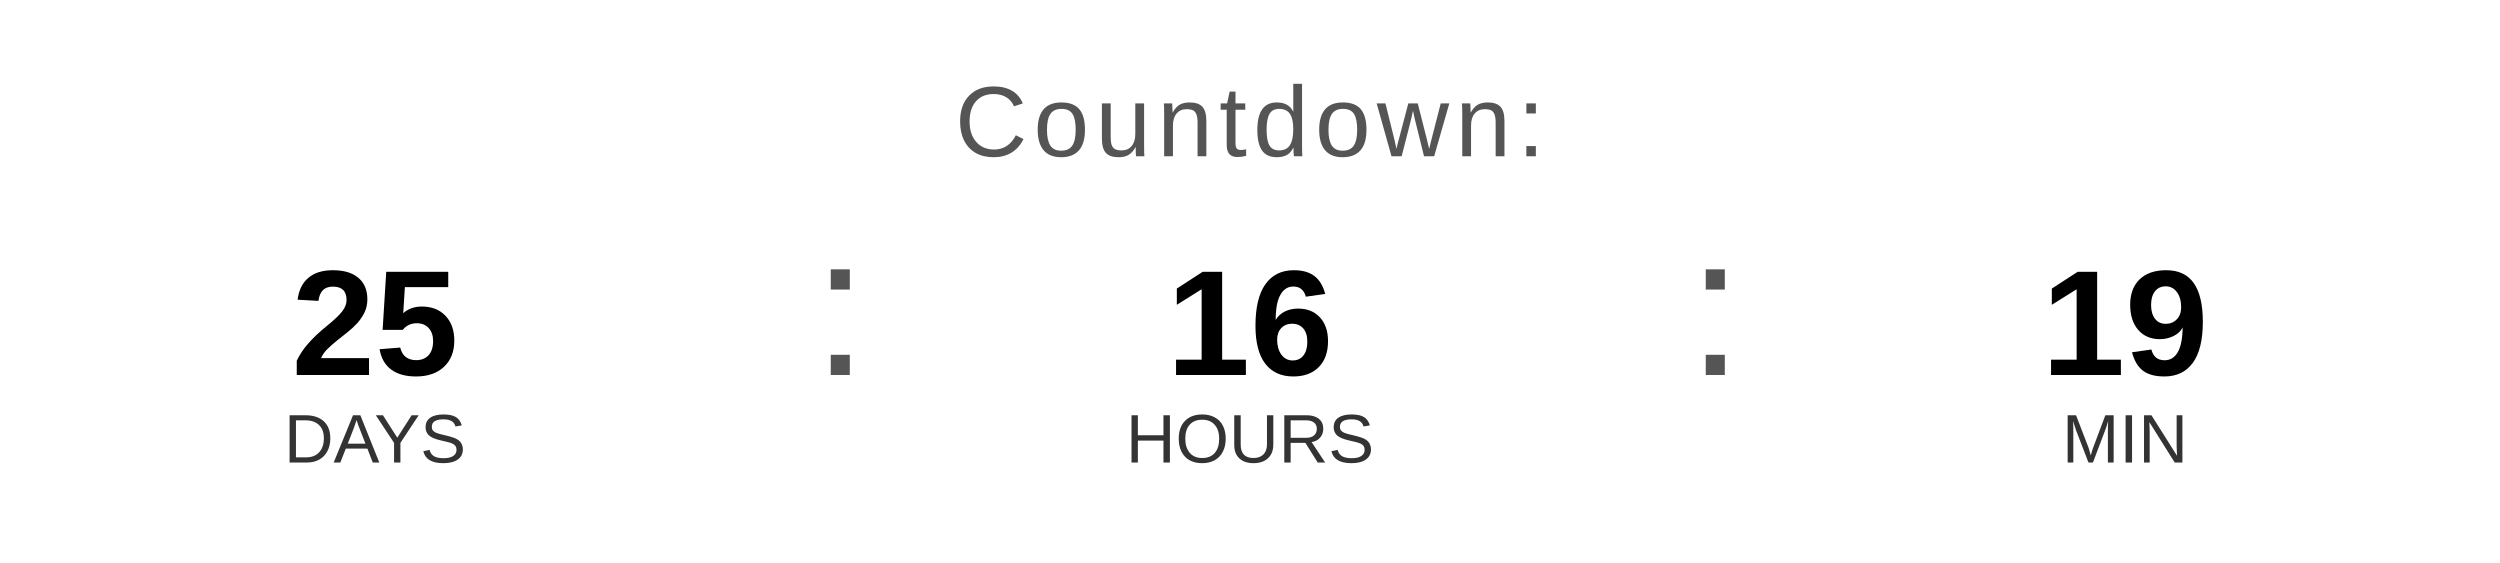
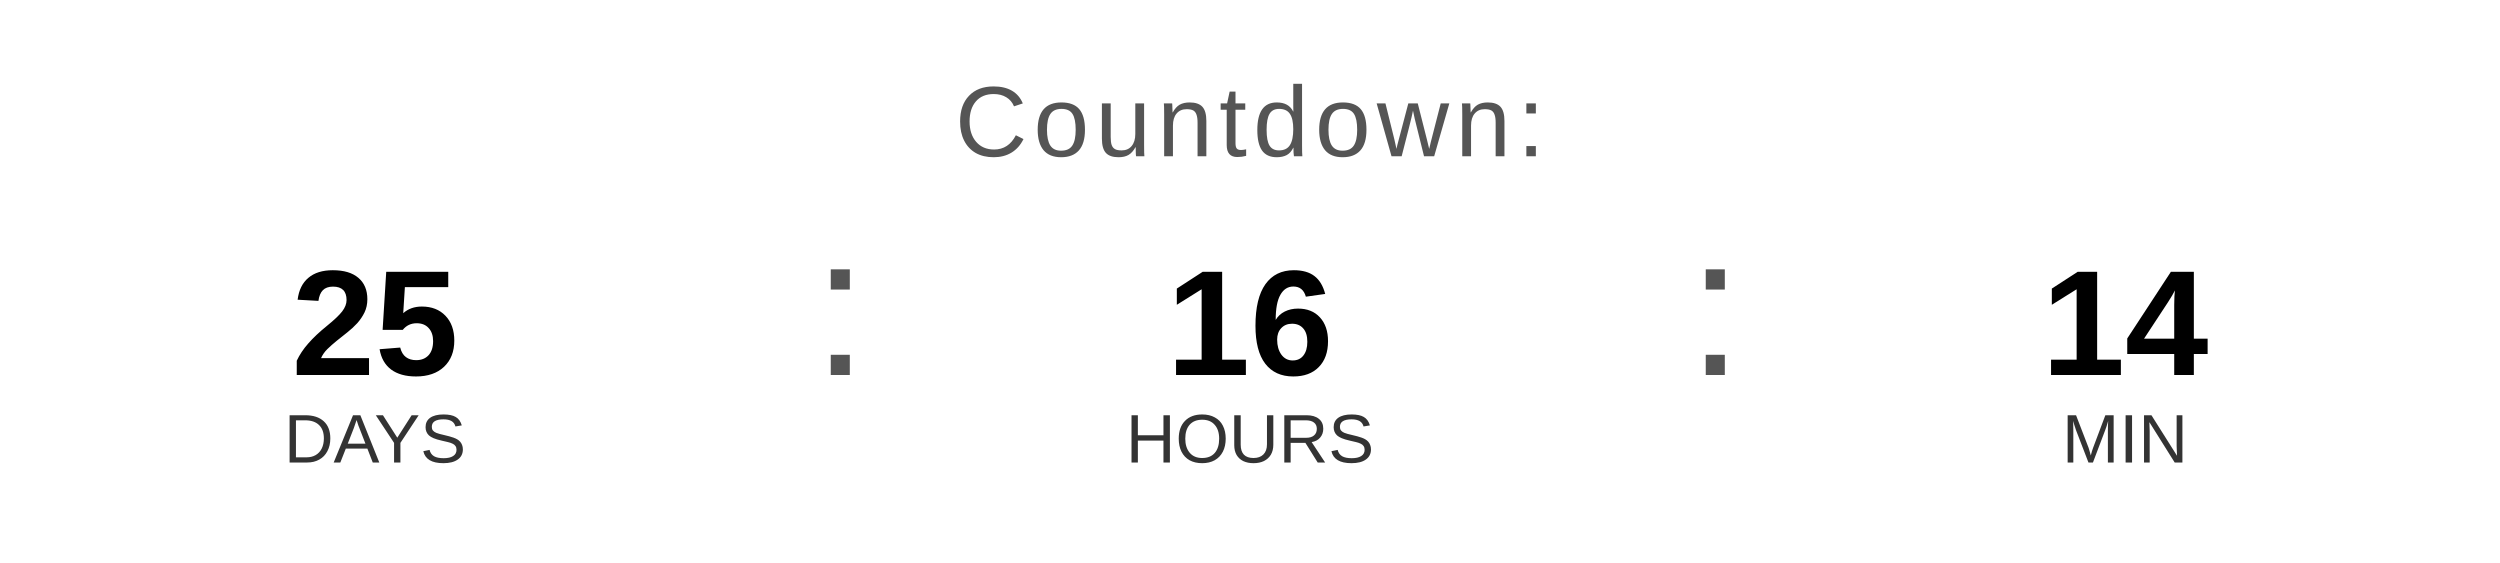
<svg xmlns="http://www.w3.org/2000/svg" width="400" height="90" viewBox="0 0 400 90">
  <text x="200" y="25" font-family="Arial, Helvetica, sans-serif" font-size="16" fill="#555555" text-anchor="middle" letter-spacing="1">
    Countdown:
  </text>
  <text x="60" y="60" font-family="Arial, Helvetica, sans-serif" font-size="24" font-weight="bold" fill="#000000" text-anchor="middle">25</text>
  <text x="60" y="74" font-family="Arial, Helvetica, sans-serif" font-size="11" fill="#333333" text-anchor="middle">DAYS</text>
  <text x="130" y="60" font-family="Arial, sans-serif" font-size="32" fill="#555555">:</text>
  <text x="200" y="60" font-family="Arial, Helvetica, sans-serif" font-size="24" font-weight="bold" fill="#000000" text-anchor="middle">16</text>
  <text x="200" y="74" font-family="Arial, Helvetica, sans-serif" font-size="11" fill="#333333" text-anchor="middle">HOURS</text>
  <text x="270" y="60" font-family="Arial, sans-serif" font-size="32" fill="#555555">:</text>
-   <text x="340" y="60" font-family="Arial, Helvetica, sans-serif" font-size="24" font-weight="bold" fill="#000000" text-anchor="middle">19</text>
+   <text x="340" y="60" font-family="Arial, Helvetica, sans-serif" font-size="24" font-weight="bold" fill="#000000" text-anchor="middle">14</text>
  <text x="340" y="74" font-family="Arial, Helvetica, sans-serif" font-size="11" fill="#333333" text-anchor="middle">MIN</text>
</svg>
